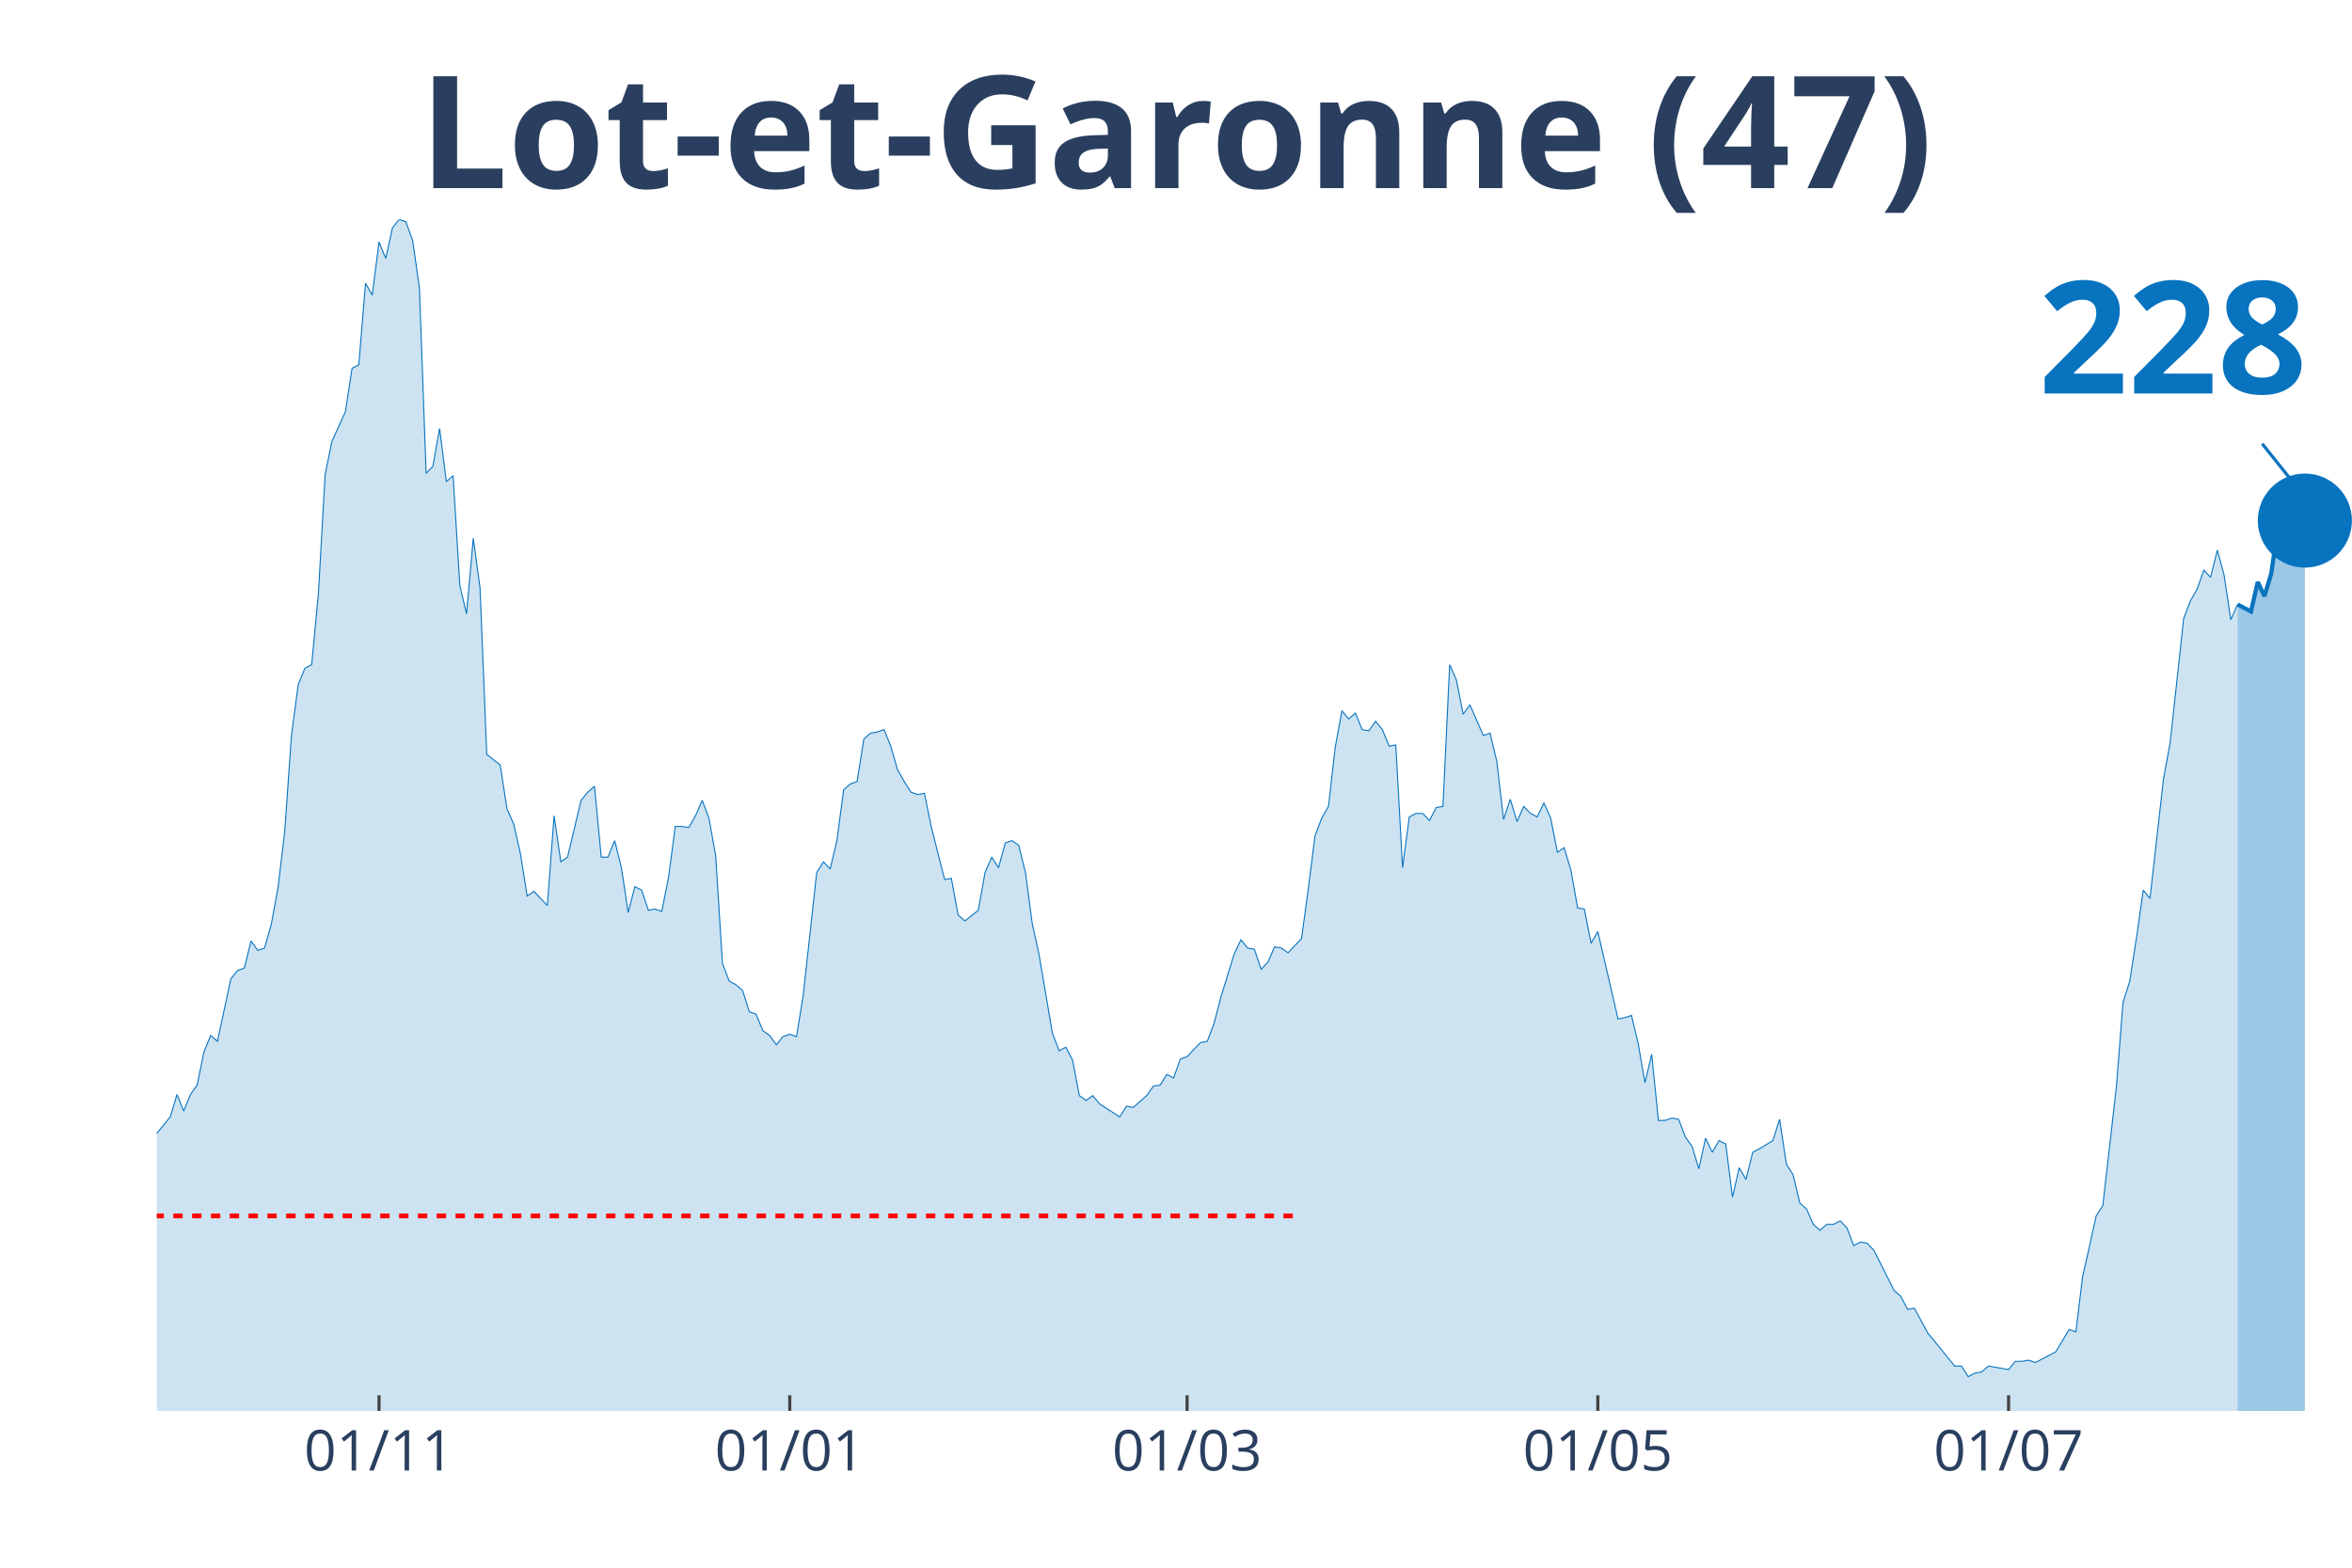
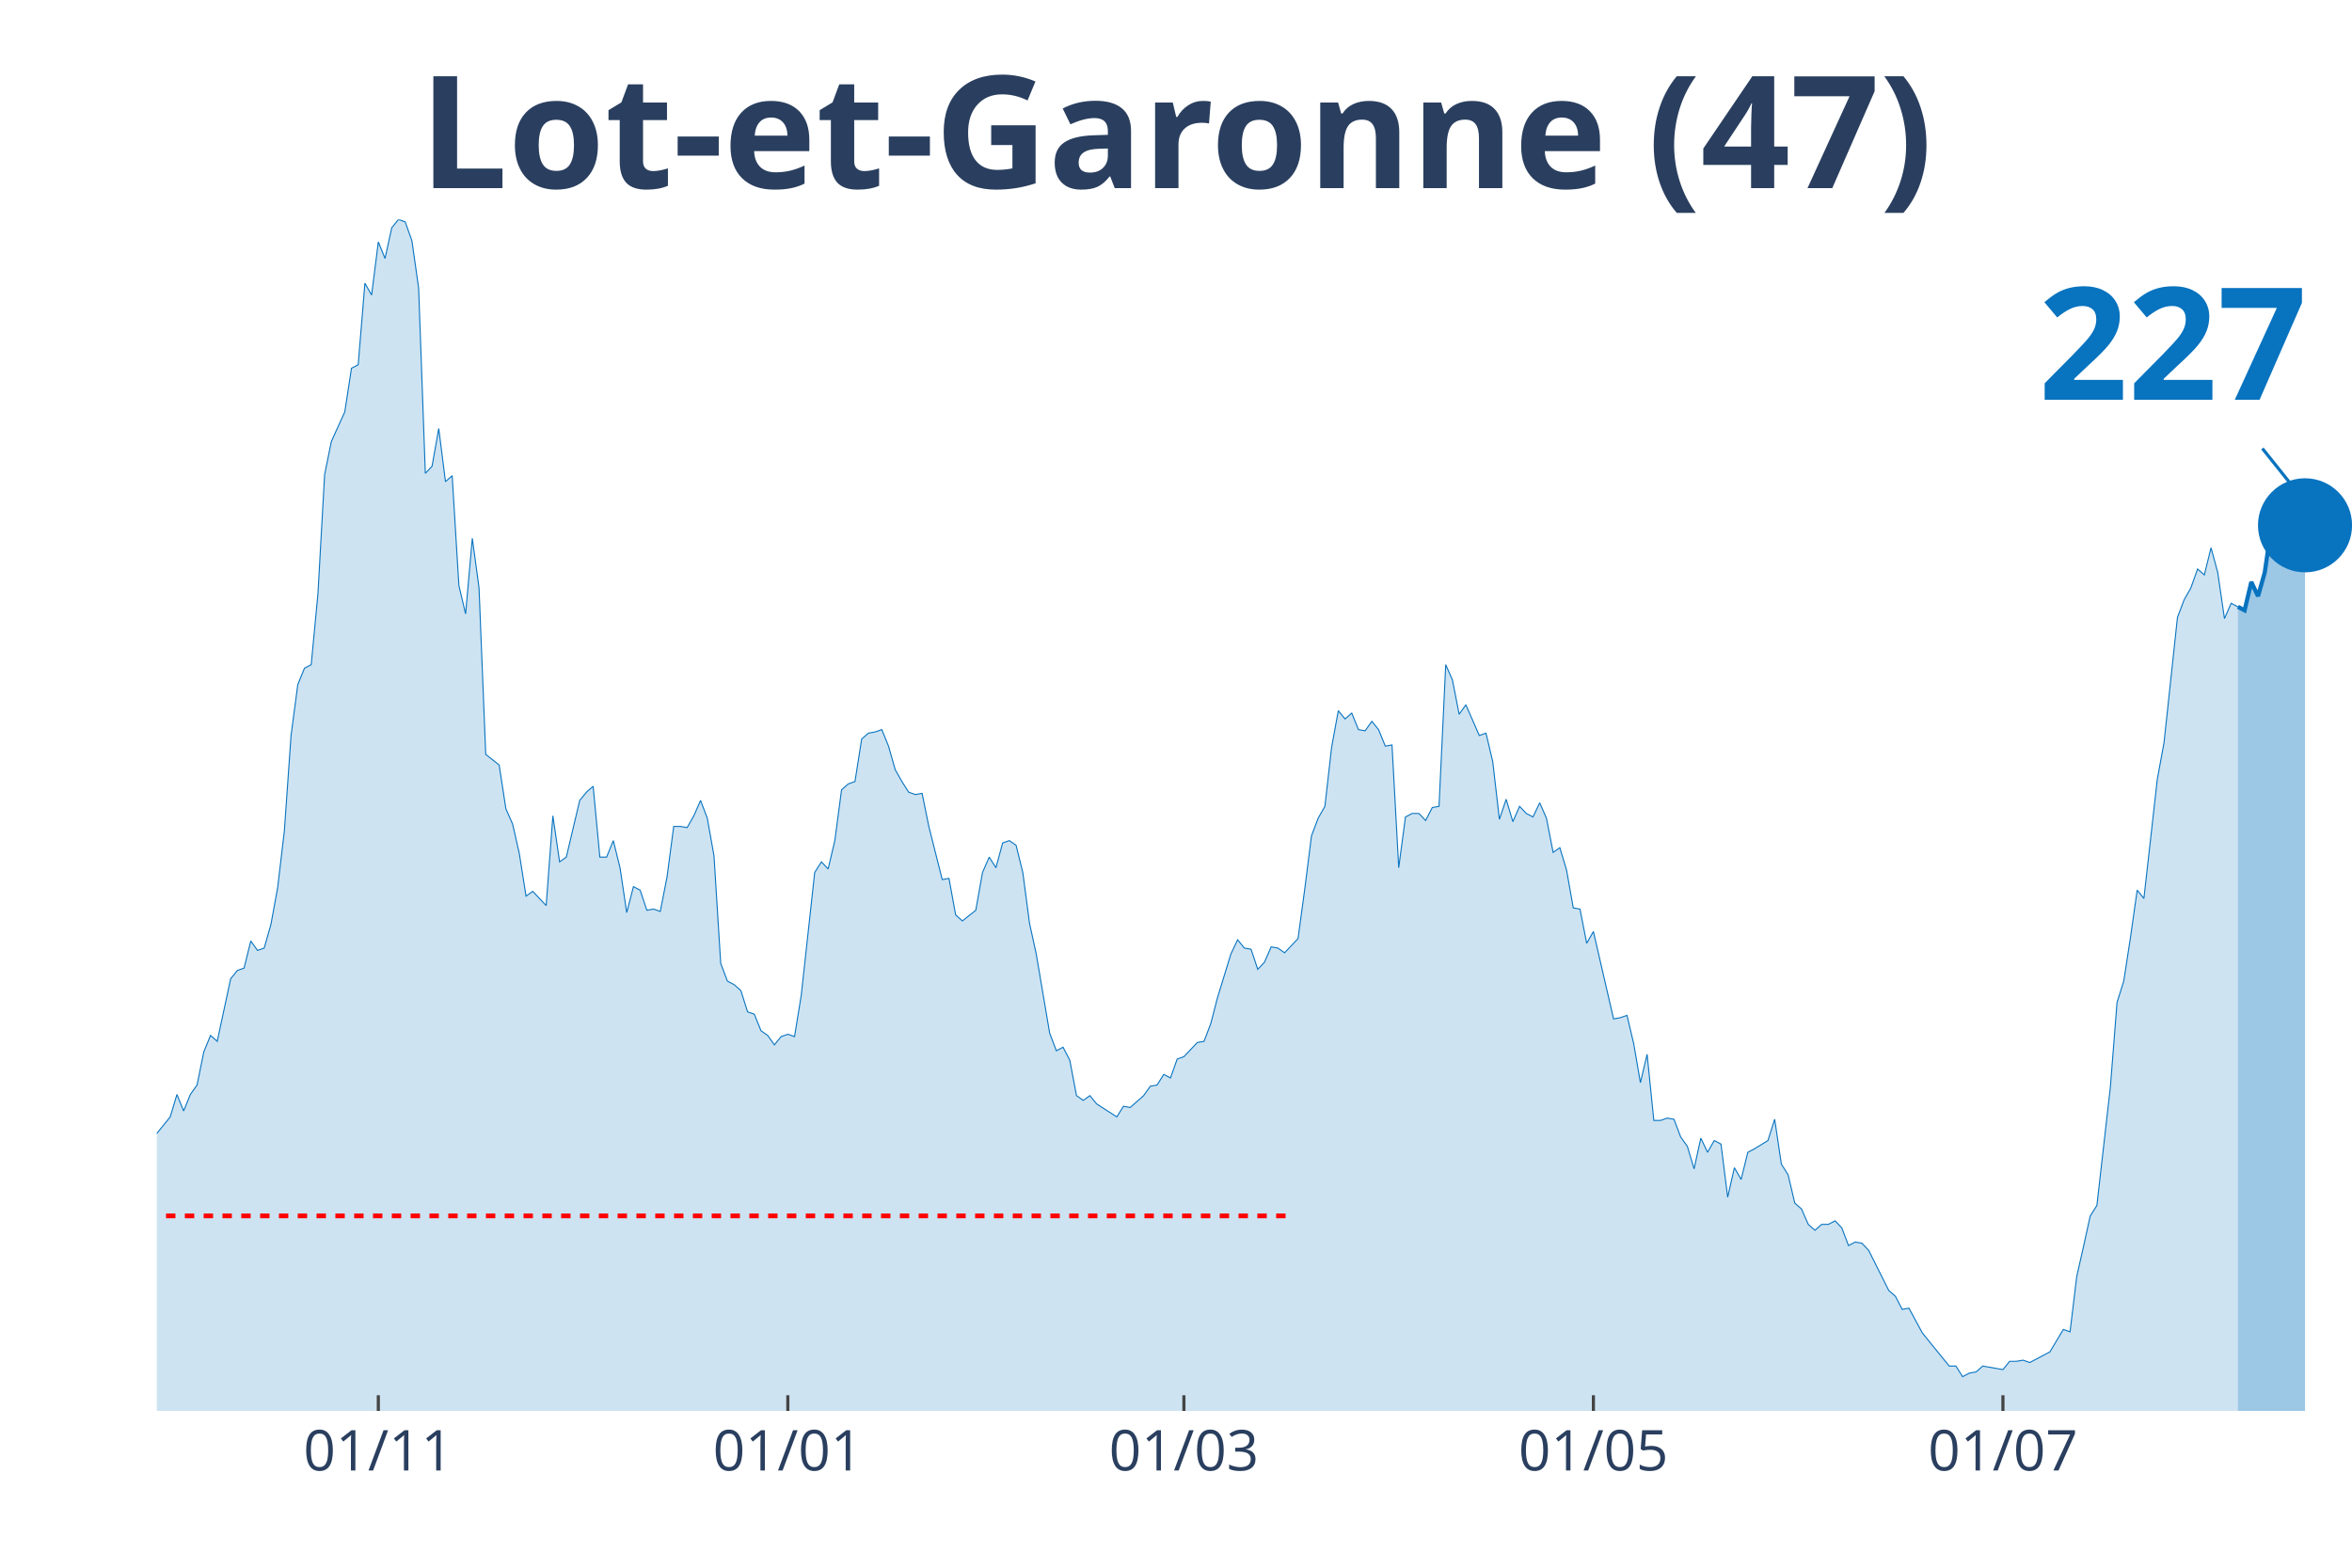
<svg xmlns="http://www.w3.org/2000/svg" class="main-svg" width="1125" height="750" style="" viewBox="0 0 750 500">
  <rect x="0" y="0" width="750" height="500" style="fill: rgb(0, 0, 0); fill-opacity: 0;" />
-   <defs id="defs-73a1f0">
+   <defs id="defs-da6334">
    <g class="clips">
-       <clipPath id="clip73a1f0xyplot" class="plotclip">
+       <clipPath id="clipda6334xyplot" class="plotclip">
        <rect width="700" height="380" />
      </clipPath>
-       <clipPath class="axesclip" id="clip73a1f0x">
+       <clipPath class="axesclip" id="clipda6334x">
        <rect x="50" y="0" width="700" height="500" />
      </clipPath>
-       <clipPath class="axesclip" id="clip73a1f0y">
+       <clipPath class="axesclip" id="clipda6334y">
        <rect x="0" y="70" width="750" height="380" />
      </clipPath>
-       <clipPath class="axesclip" id="clip73a1f0xy">
+       <clipPath class="axesclip" id="clipda6334xy">
        <rect x="50" y="70" width="700" height="380" />
      </clipPath>
    </g>
    <g class="gradients" />
  </defs>
  <g class="bglayer">
    <rect class="bg" x="50" y="70" width="700" height="380" style="fill: rgb(0, 0, 0); fill-opacity: 0; stroke-width: 0;" />
  </g>
  <g class="layer-below">
    <g class="imagelayer" />
    <g class="shapelayer" />
  </g>
  <g class="cartesianlayer">
    <g class="subplot xy">
      <g class="layer-subplot">
        <g class="shapelayer" />
        <g class="imagelayer" />
      </g>
      <g class="gridlayer">
        <g class="x">
-           <path class="xgrid crisp" transform="translate(120.86,0)" d="M0,70v380" style="stroke: rgb(255, 255, 255); stroke-opacity: 1; stroke-width: 1px;" />
-           <path class="xgrid crisp" transform="translate(251.84,0)" d="M0,70v380" style="stroke: rgb(255, 255, 255); stroke-opacity: 1; stroke-width: 1px;" />
-           <path class="xgrid crisp" transform="translate(378.53,0)" d="M0,70v380" style="stroke: rgb(255, 255, 255); stroke-opacity: 1; stroke-width: 1px;" />
-           <path class="xgrid crisp" transform="translate(509.51,0)" d="M0,70v380" style="stroke: rgb(255, 255, 255); stroke-opacity: 1; stroke-width: 1px;" />
-           <path class="xgrid crisp" transform="translate(640.49,0)" d="M0,70v380" style="stroke: rgb(255, 255, 255); stroke-opacity: 1; stroke-width: 1px;" />
+           <path class="xgrid crisp" transform="translate(120.64,0)" d="M0,70v380" style="stroke: rgb(255, 255, 255); stroke-opacity: 1; stroke-width: 1px;" />
+           <path class="xgrid crisp" transform="translate(251.22,0)" d="M0,70v380" style="stroke: rgb(255, 255, 255); stroke-opacity: 1; stroke-width: 1px;" />
+           <path class="xgrid crisp" transform="translate(377.52,0)" d="M0,70v380" style="stroke: rgb(255, 255, 255); stroke-opacity: 1; stroke-width: 1px;" />
+           <path class="xgrid crisp" transform="translate(508.1,0)" d="M0,70v380" style="stroke: rgb(255, 255, 255); stroke-opacity: 1; stroke-width: 1px;" />
+           <path class="xgrid crisp" transform="translate(638.69,0)" d="M0,70v380" style="stroke: rgb(255, 255, 255); stroke-opacity: 1; stroke-width: 1px;" />
        </g>
        <g class="y" />
      </g>
      <g class="zerolinelayer" />
      <path class="xlines-below" />
      <path class="ylines-below" />
      <g class="overlines-below" />
      <g class="xaxislayer-below" />
      <g class="yaxislayer-below" />
      <g class="overaxes-below" />
-       <g class="plot" transform="translate(50, 70)" clip-path="url('#clip73a1f0xyplot')">
+       <g class="plot" transform="translate(50, 70)" clip-path="url('#clipda6334xyplot')">
        <g class="scatterlayer mlayer">
-           <g class="trace scatter trace3560ca" style="stroke-miterlimit: 2;">
+           <g class="trace scatter trace756912" style="stroke-miterlimit: 2;">
            <g class="fills">
              <g>
-                 <path class="js-fill" d="M663.5,380L-292.02,380L-292.02,377.74L-182.52,378.12L-180.37,376.61L-167.48,378.12L-165.34,379.25L-141.72,376.99L-139.57,377.36L-126.69,374.73L-124.54,373.6L-122.39,373.97L-120.25,371.71L-115.95,369.83L-113.8,370.21L-109.51,369.83L-107.36,368.33L-105.21,367.2L-103.07,369.08L-100.92,369.08L-98.77,366.82L-88.04,338.95L-85.89,338.57L-81.6,325.01L-79.45,321.63L-77.3,317.11L-75.15,319.37L-73.01,322.38L-70.86,320.5L-68.71,322.38L-66.56,318.24L-62.27,309.95L-60.12,300.16L-57.98,298.28L-55.83,300.16L-51.53,295.64L-49.39,297.9L-40.8,300.16L-38.65,302.79L-36.5,309.57L-34.36,309.95L-32.21,308.82L-30.06,312.59L-27.91,310.7L-25.77,311.83L-23.62,306.18L-21.47,296.39L-19.33,299.03L-17.18,298.65L-15.03,297.52L-12.88,299.78L-10.74,299.41L-8.59,300.16L-6.44,298.65L-4.29,295.64L-2.15,292.63L0,291.5L4.29,286.22L6.44,279.07L8.59,284.34L10.74,279.07L12.88,276.06L15.03,265.51L17.18,260.24L19.33,262.12L23.62,242.16L25.77,239.52L27.91,238.77L30.06,230.11L32.21,233.12L34.36,232.37L36.5,224.84L38.65,213.16L40.8,195.08L42.94,164.58L45.09,148.38L47.24,143.11L49.39,141.98L51.53,119.39L53.68,81.35L55.83,70.8L60.12,61.39L62.27,47.45L64.42,46.32L66.56,20.34L68.71,24.1L70.86,7.16L73.01,12.43L75.15,2.64L77.3,0L79.45,0.75L81.6,6.78L83.74,21.84L85.89,80.97L88.04,78.71L90.18,66.66L92.33,83.61L94.48,81.72L96.63,116.75L98.77,125.79L100.92,101.68L103.07,117.5L105.21,170.6L109.51,173.99L111.66,187.93L113.8,192.82L115.95,202.24L118.1,215.8L120.25,214.29L124.54,218.81L126.69,190.19L128.83,204.88L130.98,203.37L135.28,185.29L137.42,182.66L139.57,180.77L141.72,203.37L143.87,203.37L146.01,198.1L148.16,206.76L150.31,221.07L152.45,212.78L154.6,213.91L156.75,220.32L158.9,219.94L161.04,220.69L163.19,209.77L165.34,193.58L167.48,193.58L169.63,193.95L171.78,190.19L173.93,185.29L176.07,190.94L178.22,202.99L180.37,237.26L182.52,242.91L184.66,244.04L186.81,245.93L188.96,252.71L191.1,253.46L193.25,258.73L195.4,260.24L197.55,263.25L199.69,260.61L201.84,259.86L203.99,260.61L206.13,247.43L210.43,208.27L212.58,204.88L214.72,207.14L216.87,198.1L219.02,181.9L221.17,180.02L223.31,179.27L225.46,165.71L227.61,163.83L229.75,163.45L231.9,162.7L234.05,167.97L236.2,175.5L238.34,179.27L240.49,182.66L242.64,183.41L244.79,183.03L246.93,193.58L251.23,210.53L253.37,210.15L255.52,221.82L257.67,223.71L261.96,220.32L264.11,208.27L266.26,203.37L268.4,206.76L270.55,198.85L272.7,198.1L274.85,199.6L276.99,208.27L279.14,224.46L281.29,234.25L285.58,259.48L287.73,265.13L289.88,264L292.02,268.15L294.17,279.44L296.32,280.95L298.47,279.44L300.61,282.08L307.06,286.22L309.2,282.83L311.35,283.21L313.5,281.33L315.64,279.44L317.79,276.43L319.94,276.06L322.09,272.67L324.23,273.8L326.38,267.77L328.53,267.02L330.67,264.76L332.82,262.5L334.97,262.12L337.12,256.47L339.26,248.19L343.56,234.25L345.71,229.73L347.85,232.37L350,232.75L352.15,239.15L354.29,236.89L356.44,231.99L358.59,232.37L360.74,233.88L362.88,231.62L365.03,229.36L367.18,213.54L369.33,196.59L371.47,190.94L373.62,187.18L375.77,168.34L377.91,156.67L380.06,159.31L382.21,157.42L384.36,162.7L386.5,163.07L388.65,160.06L390.8,162.7L392.94,167.97L395.09,167.59L397.24,206.76L399.39,190.56L401.53,189.44L403.68,189.44L405.83,191.69L407.98,187.55L410.12,187.18L412.27,141.98L414.42,146.88L416.56,157.8L418.71,154.79L423.01,164.58L425.15,163.83L427.3,172.86L429.45,191.32L431.6,184.92L433.74,192.07L435.89,187.18L438.04,189.44L440.18,190.56L442.33,186.05L444.48,190.94L446.63,201.86L448.77,200.36L450.92,207.51L453.07,219.56L455.21,219.94L457.36,230.86L459.51,227.1L465.95,254.97L468.1,254.59L470.25,253.84L472.39,262.87L474.54,275.3L476.69,266.26L478.83,287.35L480.98,287.35L483.13,286.6L485.28,286.98L487.42,292.63L489.57,295.64L491.72,302.79L493.87,293L496.01,297.52L498.16,293.76L500.31,294.89L502.45,311.83L504.6,302.42L506.75,306.18L508.9,297.52L511.04,296.39L515.34,293.76L517.48,286.98L519.63,301.29L521.78,304.68L523.93,313.72L526.07,315.6L528.22,320.5L530.37,322.38L532.52,320.5L534.66,320.5L536.81,319.37L538.96,321.63L541.1,327.27L543.25,326.14L545.4,326.52L547.55,328.78L553.99,341.59L556.13,343.47L558.28,347.61L560.43,347.23L564.72,355.14L566.87,357.78L573.31,365.69L575.46,365.69L577.61,369.08L579.75,367.95L581.9,367.57L584.05,365.69L588.34,366.44L590.49,366.82L592.64,364.18L594.79,364.18L596.93,363.81L599.08,364.56L603.37,362.3L605.52,361.17L609.82,354.01L611.96,354.77L614.11,337.07L616.26,327.65L618.4,317.86L620.55,314.47L624.85,276.81L626.99,249.69L629.14,242.91L631.29,228.98L633.44,213.91L635.58,216.55L639.88,178.51L642.02,166.84L646.32,127.29L648.47,121.65L650.61,117.88L652.76,111.85L654.91,114.11L657.06,105.45L659.2,113.36L661.35,127.67L663.5,122.78" style="fill: rgb(8, 115, 191); fill-opacity: 0.2; stroke-width: 0;" />
+                 <path class="js-fill" d="M663.61,380L-291.13,380L-291.13,377.74L-181.96,378.12L-179.82,376.61L-166.97,378.12L-164.83,379.25L-141.28,376.99L-139.14,377.36L-126.3,374.73L-124.16,373.6L-122.02,373.97L-119.88,371.71L-115.6,369.83L-113.46,370.21L-109.17,369.83L-107.03,368.33L-104.89,367.2L-102.75,369.08L-100.61,369.08L-98.47,366.82L-87.77,338.95L-85.63,338.57L-81.35,325.01L-79.2,321.63L-77.06,317.11L-74.92,319.37L-72.78,322.38L-70.64,320.5L-68.5,322.38L-66.36,318.24L-62.08,309.95L-59.94,300.16L-57.8,298.28L-55.66,300.16L-51.38,295.64L-49.24,297.9L-40.67,300.16L-38.53,302.79L-36.39,309.57L-34.25,309.95L-32.11,308.82L-29.97,312.59L-27.83,310.7L-25.69,311.83L-23.55,306.18L-21.41,296.39L-19.27,299.03L-17.13,298.65L-14.98,297.52L-12.84,299.78L-10.7,299.41L-8.56,300.16L-6.42,298.65L-4.28,295.64L-2.14,292.63L0,291.5L4.28,286.22L6.42,279.07L8.56,284.34L10.7,279.07L12.84,276.06L14.98,265.51L17.13,260.24L19.27,262.12L23.55,242.16L25.69,239.52L27.83,238.77L29.97,230.11L32.11,233.12L34.25,232.37L36.39,224.84L38.53,213.16L40.67,195.08L42.81,164.58L44.95,148.38L47.09,143.11L49.24,141.98L51.38,119.39L53.52,81.35L55.66,70.8L59.94,61.39L62.08,47.45L64.22,46.32L66.36,20.34L68.5,24.1L70.64,7.16L72.78,12.43L74.92,2.64L77.06,0L79.2,0.75L81.35,6.78L83.49,21.84L85.63,80.97L87.77,78.71L89.91,66.66L92.05,83.61L94.19,81.72L96.33,116.75L98.47,125.79L100.61,101.68L102.75,117.5L104.89,170.6L109.17,173.99L111.31,187.93L113.46,192.82L115.6,202.24L117.74,215.8L119.88,214.29L124.16,218.81L126.3,190.19L128.44,204.88L130.58,203.37L134.86,185.29L137,182.66L139.14,180.77L141.28,203.37L143.43,203.37L145.57,198.1L147.71,206.76L149.85,221.07L151.99,212.78L154.13,213.91L156.27,220.32L158.41,219.94L160.55,220.69L162.69,209.77L164.83,193.58L166.97,193.58L169.11,193.95L171.25,190.19L173.39,185.29L175.54,190.94L177.68,202.99L179.82,237.26L181.96,242.91L184.1,244.04L186.24,245.93L188.38,252.71L190.52,253.46L192.66,258.73L194.8,260.24L196.94,263.25L199.08,260.61L201.22,259.86L203.36,260.61L205.5,247.43L209.79,208.27L211.93,204.88L214.07,207.14L216.21,198.1L218.35,181.9L220.49,180.02L222.63,179.27L224.77,165.71L226.91,163.83L229.05,163.45L231.19,162.7L233.33,167.97L235.47,175.5L237.61,179.27L239.76,182.66L241.9,183.41L244.04,183.03L246.18,193.58L250.46,210.53L252.6,210.15L254.74,221.82L256.88,223.71L261.16,220.32L263.3,208.27L265.44,203.37L267.58,206.76L269.72,198.85L271.87,198.1L274.01,199.6L276.15,208.27L278.29,224.46L280.43,234.25L284.71,259.48L286.85,265.13L288.99,264L291.13,268.15L293.27,279.44L295.41,280.95L297.55,279.44L299.69,282.08L306.12,286.22L308.26,282.83L310.4,283.21L312.54,281.33L314.68,279.44L316.82,276.43L318.96,276.06L321.1,272.67L323.24,273.8L325.38,267.77L327.52,267.02L329.66,264.76L331.8,262.5L333.94,262.12L336.09,256.47L338.23,248.19L342.51,234.25L344.65,229.73L346.79,232.37L348.93,232.75L351.07,239.15L353.21,236.89L355.35,231.99L357.49,232.37L359.63,233.88L361.77,231.62L363.91,229.36L366.06,213.54L368.2,196.59L370.34,190.94L372.48,187.18L374.62,168.34L376.76,156.67L378.9,159.31L381.04,157.42L383.18,162.7L385.32,163.07L387.46,160.06L389.6,162.7L391.74,167.97L393.88,167.59L396.02,206.76L398.17,190.56L400.31,189.44L402.45,189.44L404.59,191.69L406.73,187.55L408.87,187.18L411.01,141.98L413.15,146.88L415.29,157.8L417.43,154.79L421.71,164.58L423.85,163.83L425.99,172.86L428.13,191.32L430.28,184.92L432.42,192.07L434.56,187.18L436.7,189.44L438.84,190.56L440.98,186.05L443.12,190.94L445.26,201.86L447.4,200.36L449.54,207.51L451.68,219.56L453.82,219.94L455.96,230.86L458.1,227.1L464.53,254.97L466.67,254.59L468.81,253.84L470.95,262.87L473.09,275.3L475.23,266.26L477.37,287.35L479.51,287.35L481.65,286.6L483.79,286.98L485.93,292.63L488.07,295.64L490.21,302.79L492.35,293L494.5,297.52L496.64,293.76L498.78,294.89L500.92,311.83L503.06,302.42L505.2,306.18L507.34,297.52L509.48,296.39L513.76,293.76L515.9,286.98L518.04,301.29L520.18,304.68L522.32,313.72L524.46,315.6L526.61,320.5L528.75,322.38L530.89,320.5L533.03,320.5L535.17,319.37L537.31,321.63L539.45,327.27L541.59,326.14L543.73,326.52L545.87,328.78L552.29,341.59L554.43,343.47L556.57,347.61L558.72,347.23L563,355.14L565.14,357.78L571.56,365.69L573.7,365.69L575.84,369.08L577.98,367.95L580.12,367.57L582.26,365.69L586.54,366.44L588.69,366.82L590.83,364.18L592.97,364.18L595.11,363.81L597.25,364.56L601.53,362.3L603.67,361.17L607.95,354.01L610.09,354.77L612.23,337.07L614.37,327.65L616.51,317.86L618.65,314.47L622.94,276.81L625.08,249.69L627.22,242.91L629.36,228.98L631.5,213.91L633.64,216.55L637.92,178.51L640.06,166.84L644.34,126.92L646.48,121.27L648.62,117.5L650.76,111.48L652.91,113.36L655.05,104.7L657.19,112.61L659.33,127.29L661.47,122.4L663.61,123.53" style="fill: rgb(8, 115, 191); fill-opacity: 0.2; stroke-width: 0;" />
              </g>
            </g>
            <g class="errorbars" />
            <g class="lines">
-               <path class="js-line" d="M-292.02,377.74L-182.52,378.12L-180.37,376.61L-167.48,378.12L-165.34,379.25L-141.72,376.99L-139.57,377.36L-126.69,374.73L-124.54,373.6L-122.39,373.97L-120.25,371.71L-115.95,369.83L-113.8,370.21L-109.51,369.83L-107.36,368.33L-105.21,367.2L-103.07,369.08L-100.92,369.08L-98.77,366.82L-88.04,338.95L-85.89,338.57L-81.6,325.01L-79.45,321.63L-77.3,317.11L-75.15,319.37L-73.01,322.38L-70.86,320.5L-68.71,322.38L-66.56,318.24L-62.27,309.95L-60.12,300.16L-57.98,298.28L-55.83,300.16L-51.53,295.64L-49.39,297.9L-40.8,300.16L-38.65,302.79L-36.5,309.57L-34.36,309.95L-32.21,308.82L-30.06,312.59L-27.91,310.7L-25.77,311.83L-23.62,306.18L-21.47,296.39L-19.33,299.03L-17.18,298.65L-15.03,297.52L-12.88,299.78L-10.74,299.41L-8.59,300.16L-6.44,298.65L-4.29,295.64L-2.15,292.63L0,291.5L4.29,286.22L6.44,279.07L8.59,284.34L10.74,279.07L12.88,276.06L15.03,265.51L17.18,260.24L19.33,262.12L23.62,242.16L25.77,239.52L27.91,238.77L30.06,230.11L32.21,233.12L34.36,232.37L36.5,224.84L38.65,213.16L40.8,195.08L42.94,164.58L45.09,148.38L47.24,143.11L49.39,141.98L51.53,119.39L53.68,81.35L55.83,70.8L60.12,61.39L62.27,47.45L64.42,46.32L66.56,20.34L68.71,24.1L70.86,7.16L73.01,12.43L75.15,2.64L77.3,0L79.45,0.75L81.6,6.78L83.74,21.84L85.89,80.97L88.04,78.71L90.18,66.66L92.33,83.61L94.48,81.72L96.63,116.75L98.77,125.79L100.92,101.68L103.07,117.5L105.21,170.6L109.51,173.99L111.66,187.93L113.8,192.82L115.95,202.24L118.1,215.8L120.25,214.29L124.54,218.81L126.69,190.19L128.83,204.88L130.98,203.37L135.28,185.29L137.42,182.66L139.57,180.77L141.72,203.37L143.87,203.37L146.01,198.1L148.16,206.76L150.31,221.07L152.45,212.78L154.6,213.91L156.75,220.32L158.9,219.94L161.04,220.69L163.19,209.77L165.34,193.58L167.48,193.58L169.63,193.95L171.78,190.19L173.93,185.29L176.07,190.94L178.22,202.99L180.37,237.26L182.52,242.91L184.66,244.04L186.81,245.93L188.96,252.71L191.1,253.46L193.25,258.73L195.4,260.24L197.55,263.25L199.69,260.61L201.84,259.86L203.99,260.61L206.13,247.43L210.43,208.27L212.58,204.88L214.72,207.14L216.87,198.1L219.02,181.9L221.17,180.02L223.31,179.27L225.46,165.71L227.61,163.83L229.75,163.45L231.9,162.7L234.05,167.97L236.2,175.5L238.34,179.27L240.49,182.66L242.64,183.41L244.79,183.03L246.93,193.58L251.23,210.53L253.37,210.15L255.52,221.82L257.67,223.71L261.96,220.32L264.11,208.27L266.26,203.37L268.4,206.76L270.55,198.85L272.7,198.1L274.85,199.6L276.99,208.27L279.14,224.46L281.29,234.25L285.58,259.48L287.73,265.13L289.88,264L292.02,268.15L294.17,279.44L296.32,280.95L298.47,279.44L300.61,282.08L307.06,286.22L309.2,282.83L311.35,283.21L313.5,281.33L315.64,279.44L317.79,276.43L319.94,276.06L322.09,272.67L324.23,273.8L326.38,267.77L328.53,267.02L330.67,264.76L332.82,262.5L334.97,262.12L337.12,256.47L339.26,248.19L343.56,234.25L345.71,229.73L347.85,232.37L350,232.75L352.15,239.15L354.29,236.89L356.44,231.99L358.59,232.37L360.74,233.88L362.88,231.62L365.03,229.36L367.18,213.54L369.33,196.59L371.47,190.94L373.62,187.18L375.77,168.34L377.91,156.67L380.06,159.31L382.21,157.42L384.36,162.7L386.5,163.07L388.65,160.06L390.8,162.7L392.94,167.97L395.09,167.59L397.24,206.76L399.39,190.56L401.53,189.44L403.68,189.44L405.83,191.69L407.98,187.55L410.12,187.18L412.27,141.98L414.42,146.88L416.56,157.8L418.71,154.79L423.01,164.58L425.15,163.83L427.3,172.86L429.45,191.32L431.6,184.92L433.74,192.07L435.89,187.18L438.04,189.44L440.18,190.56L442.33,186.05L444.48,190.94L446.63,201.86L448.77,200.36L450.92,207.51L453.07,219.56L455.21,219.94L457.36,230.86L459.51,227.1L465.95,254.97L468.1,254.59L470.25,253.84L472.39,262.87L474.54,275.3L476.69,266.26L478.83,287.35L480.98,287.35L483.13,286.6L485.28,286.98L487.42,292.63L489.57,295.64L491.72,302.79L493.87,293L496.01,297.52L498.16,293.76L500.31,294.89L502.45,311.83L504.6,302.42L506.75,306.18L508.9,297.52L511.04,296.39L515.34,293.76L517.48,286.98L519.63,301.29L521.78,304.68L523.93,313.72L526.07,315.6L528.22,320.5L530.37,322.38L532.52,320.5L534.66,320.5L536.81,319.37L538.96,321.63L541.1,327.27L543.25,326.14L545.4,326.52L547.55,328.78L553.99,341.59L556.13,343.47L558.28,347.61L560.43,347.23L564.72,355.14L566.87,357.78L573.31,365.69L575.46,365.69L577.61,369.08L579.75,367.95L581.9,367.57L584.05,365.69L588.34,366.44L590.49,366.82L592.64,364.18L594.79,364.18L596.93,363.81L599.08,364.56L603.37,362.3L605.52,361.17L609.82,354.01L611.96,354.77L614.11,337.07L616.26,327.65L618.4,317.86L620.55,314.47L624.85,276.81L626.99,249.69L629.14,242.91L631.29,228.98L633.44,213.91L635.58,216.55L639.88,178.51L642.02,166.84L646.32,127.29L648.47,121.65L650.61,117.88L652.76,111.85L654.91,114.11L657.06,105.45L659.2,113.36L661.35,127.67L663.5,122.78" style="vector-effect: non-scaling-stroke; fill: none; stroke: rgb(8, 115, 191); stroke-opacity: 1; stroke-width: 0.5px; opacity: 1;" />
+               <path class="js-line" d="M-291.13,377.74L-181.96,378.12L-179.82,376.61L-166.97,378.12L-164.83,379.25L-141.28,376.99L-139.14,377.36L-126.3,374.73L-124.16,373.6L-122.02,373.97L-119.88,371.71L-115.6,369.83L-113.46,370.21L-109.17,369.83L-107.03,368.33L-104.89,367.2L-102.75,369.08L-100.61,369.08L-98.47,366.82L-87.77,338.95L-85.63,338.57L-81.35,325.01L-79.2,321.63L-77.06,317.11L-74.92,319.37L-72.78,322.38L-70.64,320.5L-68.5,322.38L-66.36,318.24L-62.08,309.95L-59.94,300.16L-57.8,298.28L-55.66,300.16L-51.38,295.64L-49.24,297.9L-40.67,300.16L-38.53,302.79L-36.39,309.57L-34.25,309.95L-32.11,308.82L-29.97,312.59L-27.83,310.7L-25.69,311.83L-23.55,306.18L-21.41,296.39L-19.27,299.03L-17.13,298.65L-14.98,297.52L-12.84,299.78L-10.7,299.41L-8.56,300.16L-6.42,298.65L-4.28,295.64L-2.14,292.63L0,291.5L4.28,286.22L6.42,279.07L8.56,284.34L10.7,279.07L12.84,276.06L14.98,265.51L17.13,260.24L19.27,262.12L23.55,242.16L25.69,239.52L27.83,238.77L29.97,230.11L32.11,233.12L34.25,232.37L36.39,224.84L38.53,213.16L40.67,195.08L42.81,164.58L44.95,148.38L47.09,143.11L49.24,141.98L51.38,119.39L53.52,81.35L55.66,70.8L59.94,61.39L62.08,47.45L64.22,46.32L66.36,20.34L68.5,24.1L70.64,7.16L72.78,12.43L74.92,2.64L77.06,0L79.2,0.75L81.35,6.78L83.49,21.84L85.63,80.97L87.77,78.71L89.91,66.66L92.05,83.61L94.19,81.72L96.33,116.75L98.47,125.79L100.61,101.68L102.75,117.5L104.89,170.6L109.17,173.99L111.31,187.93L113.46,192.82L115.6,202.24L117.74,215.8L119.88,214.29L124.16,218.81L126.3,190.19L128.44,204.88L130.58,203.37L134.86,185.29L137,182.66L139.14,180.77L141.28,203.37L143.43,203.37L145.57,198.1L147.71,206.76L149.85,221.07L151.99,212.78L154.13,213.91L156.27,220.32L158.41,219.94L160.55,220.69L162.69,209.77L164.83,193.58L166.97,193.58L169.11,193.95L171.25,190.19L173.39,185.29L175.54,190.94L177.68,202.99L179.82,237.26L181.96,242.91L184.1,244.04L186.24,245.93L188.38,252.71L190.52,253.46L192.66,258.73L194.8,260.24L196.94,263.25L199.08,260.61L201.22,259.86L203.36,260.61L205.5,247.43L209.79,208.27L211.93,204.88L214.07,207.14L216.21,198.1L218.35,181.9L220.49,180.02L222.63,179.27L224.77,165.71L226.91,163.83L229.05,163.45L231.19,162.7L233.33,167.97L235.47,175.5L237.61,179.27L239.76,182.66L241.9,183.41L244.04,183.03L246.18,193.58L250.46,210.53L252.6,210.15L254.74,221.82L256.88,223.71L261.16,220.32L263.3,208.27L265.44,203.37L267.58,206.76L269.72,198.85L271.87,198.1L274.01,199.6L276.15,208.27L278.29,224.46L280.43,234.25L284.71,259.48L286.85,265.13L288.99,264L291.13,268.15L293.27,279.44L295.41,280.95L297.55,279.44L299.69,282.08L306.12,286.22L308.26,282.83L310.4,283.21L312.54,281.33L314.68,279.44L316.82,276.43L318.96,276.06L321.1,272.67L323.24,273.8L325.38,267.77L327.52,267.02L329.66,264.76L331.8,262.5L333.94,262.12L336.09,256.47L338.23,248.19L342.51,234.25L344.65,229.73L346.79,232.37L348.93,232.75L351.07,239.15L353.21,236.89L355.35,231.99L357.49,232.37L359.63,233.88L361.77,231.62L363.91,229.36L366.06,213.54L368.2,196.59L370.34,190.94L372.48,187.18L374.62,168.34L376.76,156.67L378.9,159.31L381.04,157.42L383.18,162.7L385.32,163.07L387.46,160.06L389.6,162.7L391.74,167.97L393.88,167.59L396.02,206.76L398.17,190.56L400.31,189.44L402.45,189.44L404.59,191.69L406.73,187.55L408.87,187.18L411.01,141.98L413.15,146.88L415.29,157.8L417.43,154.79L421.71,164.58L423.85,163.83L425.99,172.86L428.13,191.32L430.28,184.92L432.42,192.07L434.56,187.18L436.7,189.44L438.84,190.56L440.98,186.05L443.12,190.94L445.26,201.86L447.4,200.36L449.54,207.51L451.68,219.56L453.82,219.94L455.96,230.86L458.1,227.1L464.53,254.97L466.67,254.59L468.81,253.84L470.95,262.87L473.09,275.3L475.23,266.26L477.37,287.35L479.51,287.35L481.65,286.6L483.79,286.98L485.93,292.63L488.07,295.64L490.21,302.79L492.35,293L494.5,297.52L496.64,293.76L498.78,294.89L500.92,311.83L503.06,302.42L505.2,306.18L507.34,297.52L509.48,296.39L513.76,293.76L515.9,286.98L518.04,301.29L520.18,304.68L522.32,313.72L524.46,315.6L526.61,320.5L528.75,322.38L530.89,320.5L533.03,320.5L535.17,319.37L537.31,321.63L539.45,327.27L541.59,326.14L543.73,326.52L545.87,328.78L552.29,341.59L554.43,343.47L556.57,347.61L558.72,347.23L563,355.14L565.14,357.78L571.56,365.69L573.7,365.69L575.84,369.08L577.98,367.95L580.12,367.57L582.26,365.69L586.54,366.44L588.69,366.82L590.83,364.18L592.97,364.18L595.11,363.81L597.25,364.56L601.53,362.3L603.67,361.17L607.95,354.01L610.09,354.77L612.23,337.07L614.37,327.65L616.51,317.86L618.65,314.47L622.94,276.81L625.08,249.69L627.22,242.91L629.36,228.98L631.5,213.91L633.64,216.55L637.92,178.51L640.06,166.84L644.34,126.92L646.48,121.27L648.62,117.5L650.76,111.48L652.91,113.36L655.05,104.7L657.19,112.61L659.33,127.29L661.47,122.4L663.61,123.53" style="vector-effect: non-scaling-stroke; fill: none; stroke: rgb(8, 115, 191); stroke-opacity: 1; stroke-width: 0.5px; opacity: 1;" />
            </g>
            <g class="points" />
            <g class="text" />
          </g>
-           <g class="trace scatter tracea7a03b" style="stroke-miterlimit: 2;">
+           <g class="trace scatter traceffba3d" style="stroke-miterlimit: 2;">
            <g class="fills">
              <g>
-                 <path class="js-fill" d="M684.97,380L663.5,380L663.5,122.78L667.79,125.03L669.94,115.62L672.09,120.14L674.23,112.98L676.38,98.3L678.53,104.7L680.67,104.32L682.82,95.28L684.97,96.04" style="fill: rgb(8, 115, 191); fill-opacity: 0.4; stroke-width: 0;" />
+                 <path class="js-fill" d="M685.02,380L663.61,380L663.61,123.53L665.75,124.66L667.89,115.62L670.03,120.14L672.17,112.61L674.31,97.92L676.45,104.32L678.59,103.94L680.73,94.91L682.87,95.66L685.02,97.54" style="fill: rgb(8, 115, 191); fill-opacity: 0.4; stroke-width: 0;" />
              </g>
            </g>
            <g class="errorbars" />
            <g class="lines">
-               <path class="js-line" d="M663.5,122.78L667.79,125.03L669.94,115.62L672.09,120.14L674.23,112.98L676.38,98.3L678.53,104.7L680.67,104.32L682.82,95.28L684.97,96.04" style="vector-effect: non-scaling-stroke; fill: none; stroke: rgb(8, 115, 191); stroke-opacity: 1; stroke-width: 2px; opacity: 1;" />
+               <path class="js-line" d="M663.61,123.53L665.75,124.66L667.89,115.62L670.03,120.14L672.17,112.61L674.31,97.92L676.45,104.32L678.59,103.94L680.73,94.91L682.87,95.66L685.02,97.54" style="vector-effect: non-scaling-stroke; fill: none; stroke: rgb(8, 115, 191); stroke-opacity: 1; stroke-width: 2px; opacity: 1;" />
            </g>
            <g class="points" />
            <g class="text" />
          </g>
-           <g class="trace scatter tracece8be7" style="stroke-miterlimit: 2; opacity: 1;">
+           <g class="trace scatter trace78b98c" style="stroke-miterlimit: 2; opacity: 1;">
            <g class="fills" />
            <g class="errorbars" />
            <g class="lines" />
            <g class="points">
-               <path class="point" transform="translate(684.97,96.04)" d="M15,0A15,15 0 1,1 0,-15A15,15 0 0,1 15,0Z" style="opacity: 1; stroke-width: 0px; fill: rgb(8, 115, 191); fill-opacity: 1;" />
+               <path class="point" transform="translate(685.02,97.54)" d="M15,0A15,15 0 1,1 0,-15A15,15 0 0,1 15,0Z" style="opacity: 1; stroke-width: 0px; fill: rgb(8, 115, 191); fill-opacity: 1;" />
            </g>
            <g class="text" />
          </g>
        </g>
      </g>
      <g class="overplot" />
      <path class="xlines-above crisp" style="fill: none; stroke-width: 1px; stroke: rgb(0, 0, 0); stroke-opacity: 0;" d="" />
      <path class="ylines-above crisp" style="fill: none;" d="M0,0" />
      <g class="overlines-above" />
      <g class="xaxislayer-above">
-         <path class="xtick ticks crisp" d="M0,450v-5" transform="translate(120.86,0)" style="stroke: rgb(68, 68, 68); stroke-opacity: 1; stroke-width: 1px;" />
-         <path class="xtick ticks crisp" d="M0,450v-5" transform="translate(251.84,0)" style="stroke: rgb(68, 68, 68); stroke-opacity: 1; stroke-width: 1px;" />
-         <path class="xtick ticks crisp" d="M0,450v-5" transform="translate(378.53,0)" style="stroke: rgb(68, 68, 68); stroke-opacity: 1; stroke-width: 1px;" />
-         <path class="xtick ticks crisp" d="M0,450v-5" transform="translate(509.51,0)" style="stroke: rgb(68, 68, 68); stroke-opacity: 1; stroke-width: 1px;" />
-         <path class="xtick ticks crisp" d="M0,450v-5" transform="translate(640.49,0)" style="stroke: rgb(68, 68, 68); stroke-opacity: 1; stroke-width: 1px;" />
+         <path class="xtick ticks crisp" d="M0,450v-5" transform="translate(120.64,0)" style="stroke: rgb(68, 68, 68); stroke-opacity: 1; stroke-width: 1px;" />
+         <path class="xtick ticks crisp" d="M0,450v-5" transform="translate(251.22,0)" style="stroke: rgb(68, 68, 68); stroke-opacity: 1; stroke-width: 1px;" />
+         <path class="xtick ticks crisp" d="M0,450v-5" transform="translate(377.52,0)" style="stroke: rgb(68, 68, 68); stroke-opacity: 1; stroke-width: 1px;" />
+         <path class="xtick ticks crisp" d="M0,450v-5" transform="translate(508.1,0)" style="stroke: rgb(68, 68, 68); stroke-opacity: 1; stroke-width: 1px;" />
+         <path class="xtick ticks crisp" d="M0,450v-5" transform="translate(638.69,0)" style="stroke: rgb(68, 68, 68); stroke-opacity: 1; stroke-width: 1px;" />
        <g class="xtick">
-           <text text-anchor="middle" x="0" y="469" transform="translate(120.86,0)" style="font-family: 'Open Sans', verdana, arial, sans-serif; font-size: 18px; fill: rgb(42, 63, 95); fill-opacity: 1; white-space: pre;">01/11</text>
+           <text text-anchor="middle" x="0" y="469" transform="translate(120.64,0)" style="font-family: 'Open Sans', verdana, arial, sans-serif; font-size: 18px; fill: rgb(42, 63, 95); fill-opacity: 1; white-space: pre;">01/11</text>
        </g>
        <g class="xtick">
-           <text text-anchor="middle" x="0" y="469" transform="translate(251.84,0)" style="font-family: 'Open Sans', verdana, arial, sans-serif; font-size: 18px; fill: rgb(42, 63, 95); fill-opacity: 1; white-space: pre;">01/01</text>
+           <text text-anchor="middle" x="0" y="469" transform="translate(251.22,0)" style="font-family: 'Open Sans', verdana, arial, sans-serif; font-size: 18px; fill: rgb(42, 63, 95); fill-opacity: 1; white-space: pre;">01/01</text>
        </g>
        <g class="xtick">
-           <text text-anchor="middle" x="0" y="469" transform="translate(378.53,0)" style="font-family: 'Open Sans', verdana, arial, sans-serif; font-size: 18px; fill: rgb(42, 63, 95); fill-opacity: 1; white-space: pre;">01/03</text>
+           <text text-anchor="middle" x="0" y="469" transform="translate(377.52,0)" style="font-family: 'Open Sans', verdana, arial, sans-serif; font-size: 18px; fill: rgb(42, 63, 95); fill-opacity: 1; white-space: pre;">01/03</text>
        </g>
        <g class="xtick">
-           <text text-anchor="middle" x="0" y="469" transform="translate(509.51,0)" style="font-family: 'Open Sans', verdana, arial, sans-serif; font-size: 18px; fill: rgb(42, 63, 95); fill-opacity: 1; white-space: pre;">01/05</text>
+           <text text-anchor="middle" x="0" y="469" transform="translate(508.1,0)" style="font-family: 'Open Sans', verdana, arial, sans-serif; font-size: 18px; fill: rgb(42, 63, 95); fill-opacity: 1; white-space: pre;">01/05</text>
        </g>
        <g class="xtick">
-           <text text-anchor="middle" x="0" y="469" transform="translate(640.49,0)" style="font-family: 'Open Sans', verdana, arial, sans-serif; font-size: 18px; fill: rgb(42, 63, 95); fill-opacity: 1; white-space: pre;">01/07</text>
+           <text text-anchor="middle" x="0" y="469" transform="translate(638.69,0)" style="font-family: 'Open Sans', verdana, arial, sans-serif; font-size: 18px; fill: rgb(42, 63, 95); fill-opacity: 1; white-space: pre;">01/07</text>
        </g>
      </g>
      <g class="yaxislayer-above" />
      <g class="overaxes-above" />
    </g>
  </g>
  <g class="polarlayer" />
  <g class="ternarylayer" />
  <g class="geolayer" />
  <g class="funnelarealayer" />
  <g class="pielayer" />
  <g class="treemaplayer" />
  <g class="sunburstlayer" />
  <g class="glimages" />
-   <defs id="topdefs-73a1f0">
+   <defs id="topdefs-da6334">
    <g class="clips" />
  </defs>
  <g class="layer-above">
    <g class="imagelayer" />
    <g class="shapelayer">
-       <path data-index="0" fill-rule="evenodd" d="M-1156.75,387.8L412.88,387.8" clip-path="url('#clip73a1f0xy')" style="opacity: 1; stroke: rgb(255, 0, 0); stroke-opacity: 1; fill: rgb(0, 0, 0); fill-opacity: 0; stroke-dasharray: 3px, 3px; stroke-width: 1.5px;" />
+       <path data-index="0" fill-rule="evenodd" d="M-1153.06,387.8L411.77,387.8" clip-path="url('#clipda6334xy')" style="opacity: 1; stroke: rgb(255, 0, 0); stroke-opacity: 1; fill: rgb(0, 0, 0); fill-opacity: 0; stroke-dasharray: 3px, 3px; stroke-width: 1.5px;" />
    </g>
  </g>
  <g class="infolayer">
    <g class="g-gtitle">
      <text class="gtitle" x="375" y="25" text-anchor="middle" dy="0.7em" style="font-family: 'Open Sans', verdana, arial, sans-serif; font-size: 50px; fill: rgb(42, 63, 95); opacity: 1; font-weight: normal; white-space: pre;">
        <tspan style="font-weight:bold">Lot-et-Garonne (47)</tspan>
      </text>
    </g>
    <g class="g-xtitle" />
    <g class="annotation" data-index="0" style="opacity: 1;">
-       <g class="annotation-text-g" transform="rotate(0,692.97,106.04)">
-         <g class="cursor-pointer" transform="translate(635, 70)">
+       <g class="annotation-text-g" transform="rotate(0,693.02,107.54)">
+         <g class="cursor-pointer" transform="translate(635, 72)">
          <rect class="bg" x="0.5" y="0.5" width="115" height="71" style="stroke-width: 1px; stroke: rgb(0, 0, 0); stroke-opacity: 0; fill: rgb(255, 255, 255); fill-opacity: 0.6;" />
          <text class="annotation-text" text-anchor="middle" x="57.812" y="55.5" style="font-family: 'Open Sans', verdana, arial, sans-serif; font-size: 50px; fill: rgb(8, 115, 191); fill-opacity: 1; white-space: pre;">
-             <tspan style="font-weight:bold">228 </tspan>
+             <tspan style="font-weight:bold">227 </tspan>
          </text>
        </g>
      </g>
      <g class="annotation-arrow-g" style="opacity: 1;">
-         <path d="M721.37,141.54L732.97,156.04" style="stroke-width: 1px; stroke: rgb(8, 115, 191); stroke-opacity: 1; stroke-dasharray: 0px, 0px, 18.569px, 18.569px;" />
+         <path d="M721.42,143.04L733.02,157.54" style="stroke-width: 1px; stroke: rgb(8, 115, 191); stroke-opacity: 1; stroke-dasharray: 0px, 0px, 18.569px, 18.569px;" />
      </g>
    </g>
  </g>
</svg>
